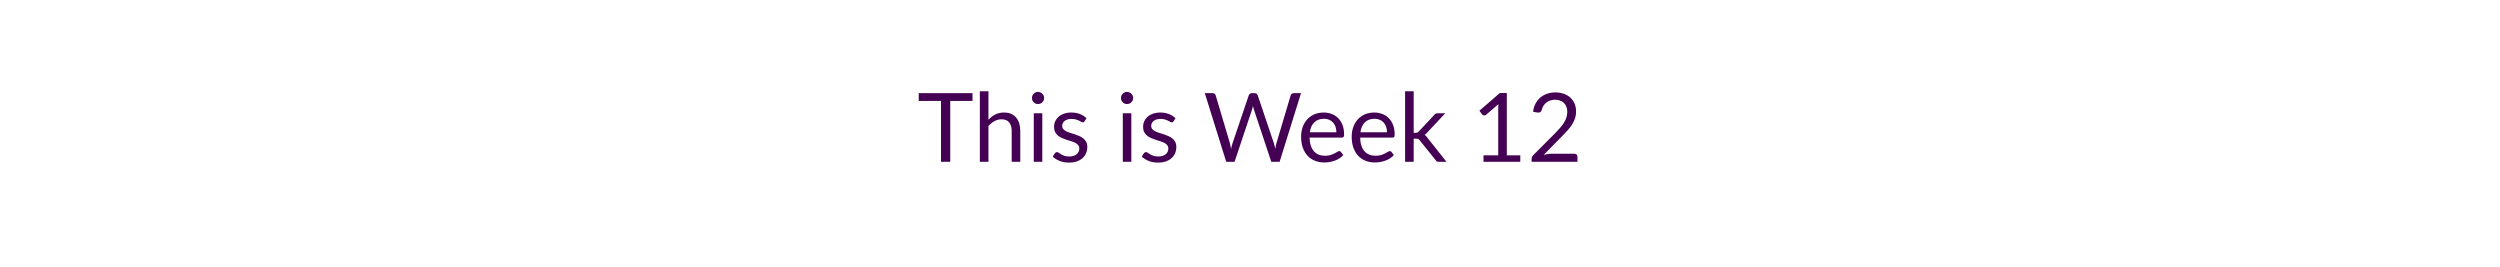
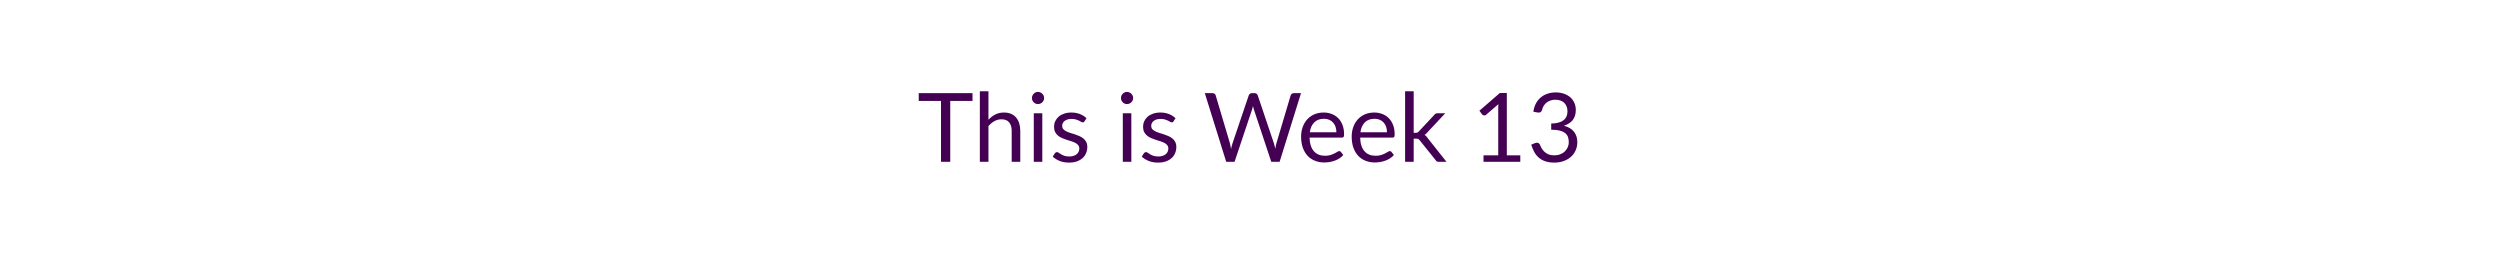
<svg xmlns="http://www.w3.org/2000/svg" width="600" height="64" viewBox="0 0 600 64" role="img" aria-labelledby="semester-status-title semester-status-description">
  <style>text { fill: #440154; font-family: Lato, "Helvetica Neue", Arial, sans-serif; font-size: 23px; font-weight: 400; }</style>
-   <text x="300" y="32" text-anchor="middle" dominant-baseline="middle">This is Week 12</text>
+   <text x="300" y="32" text-anchor="middle" dominant-baseline="middle">This is Week 13</text>
</svg>
